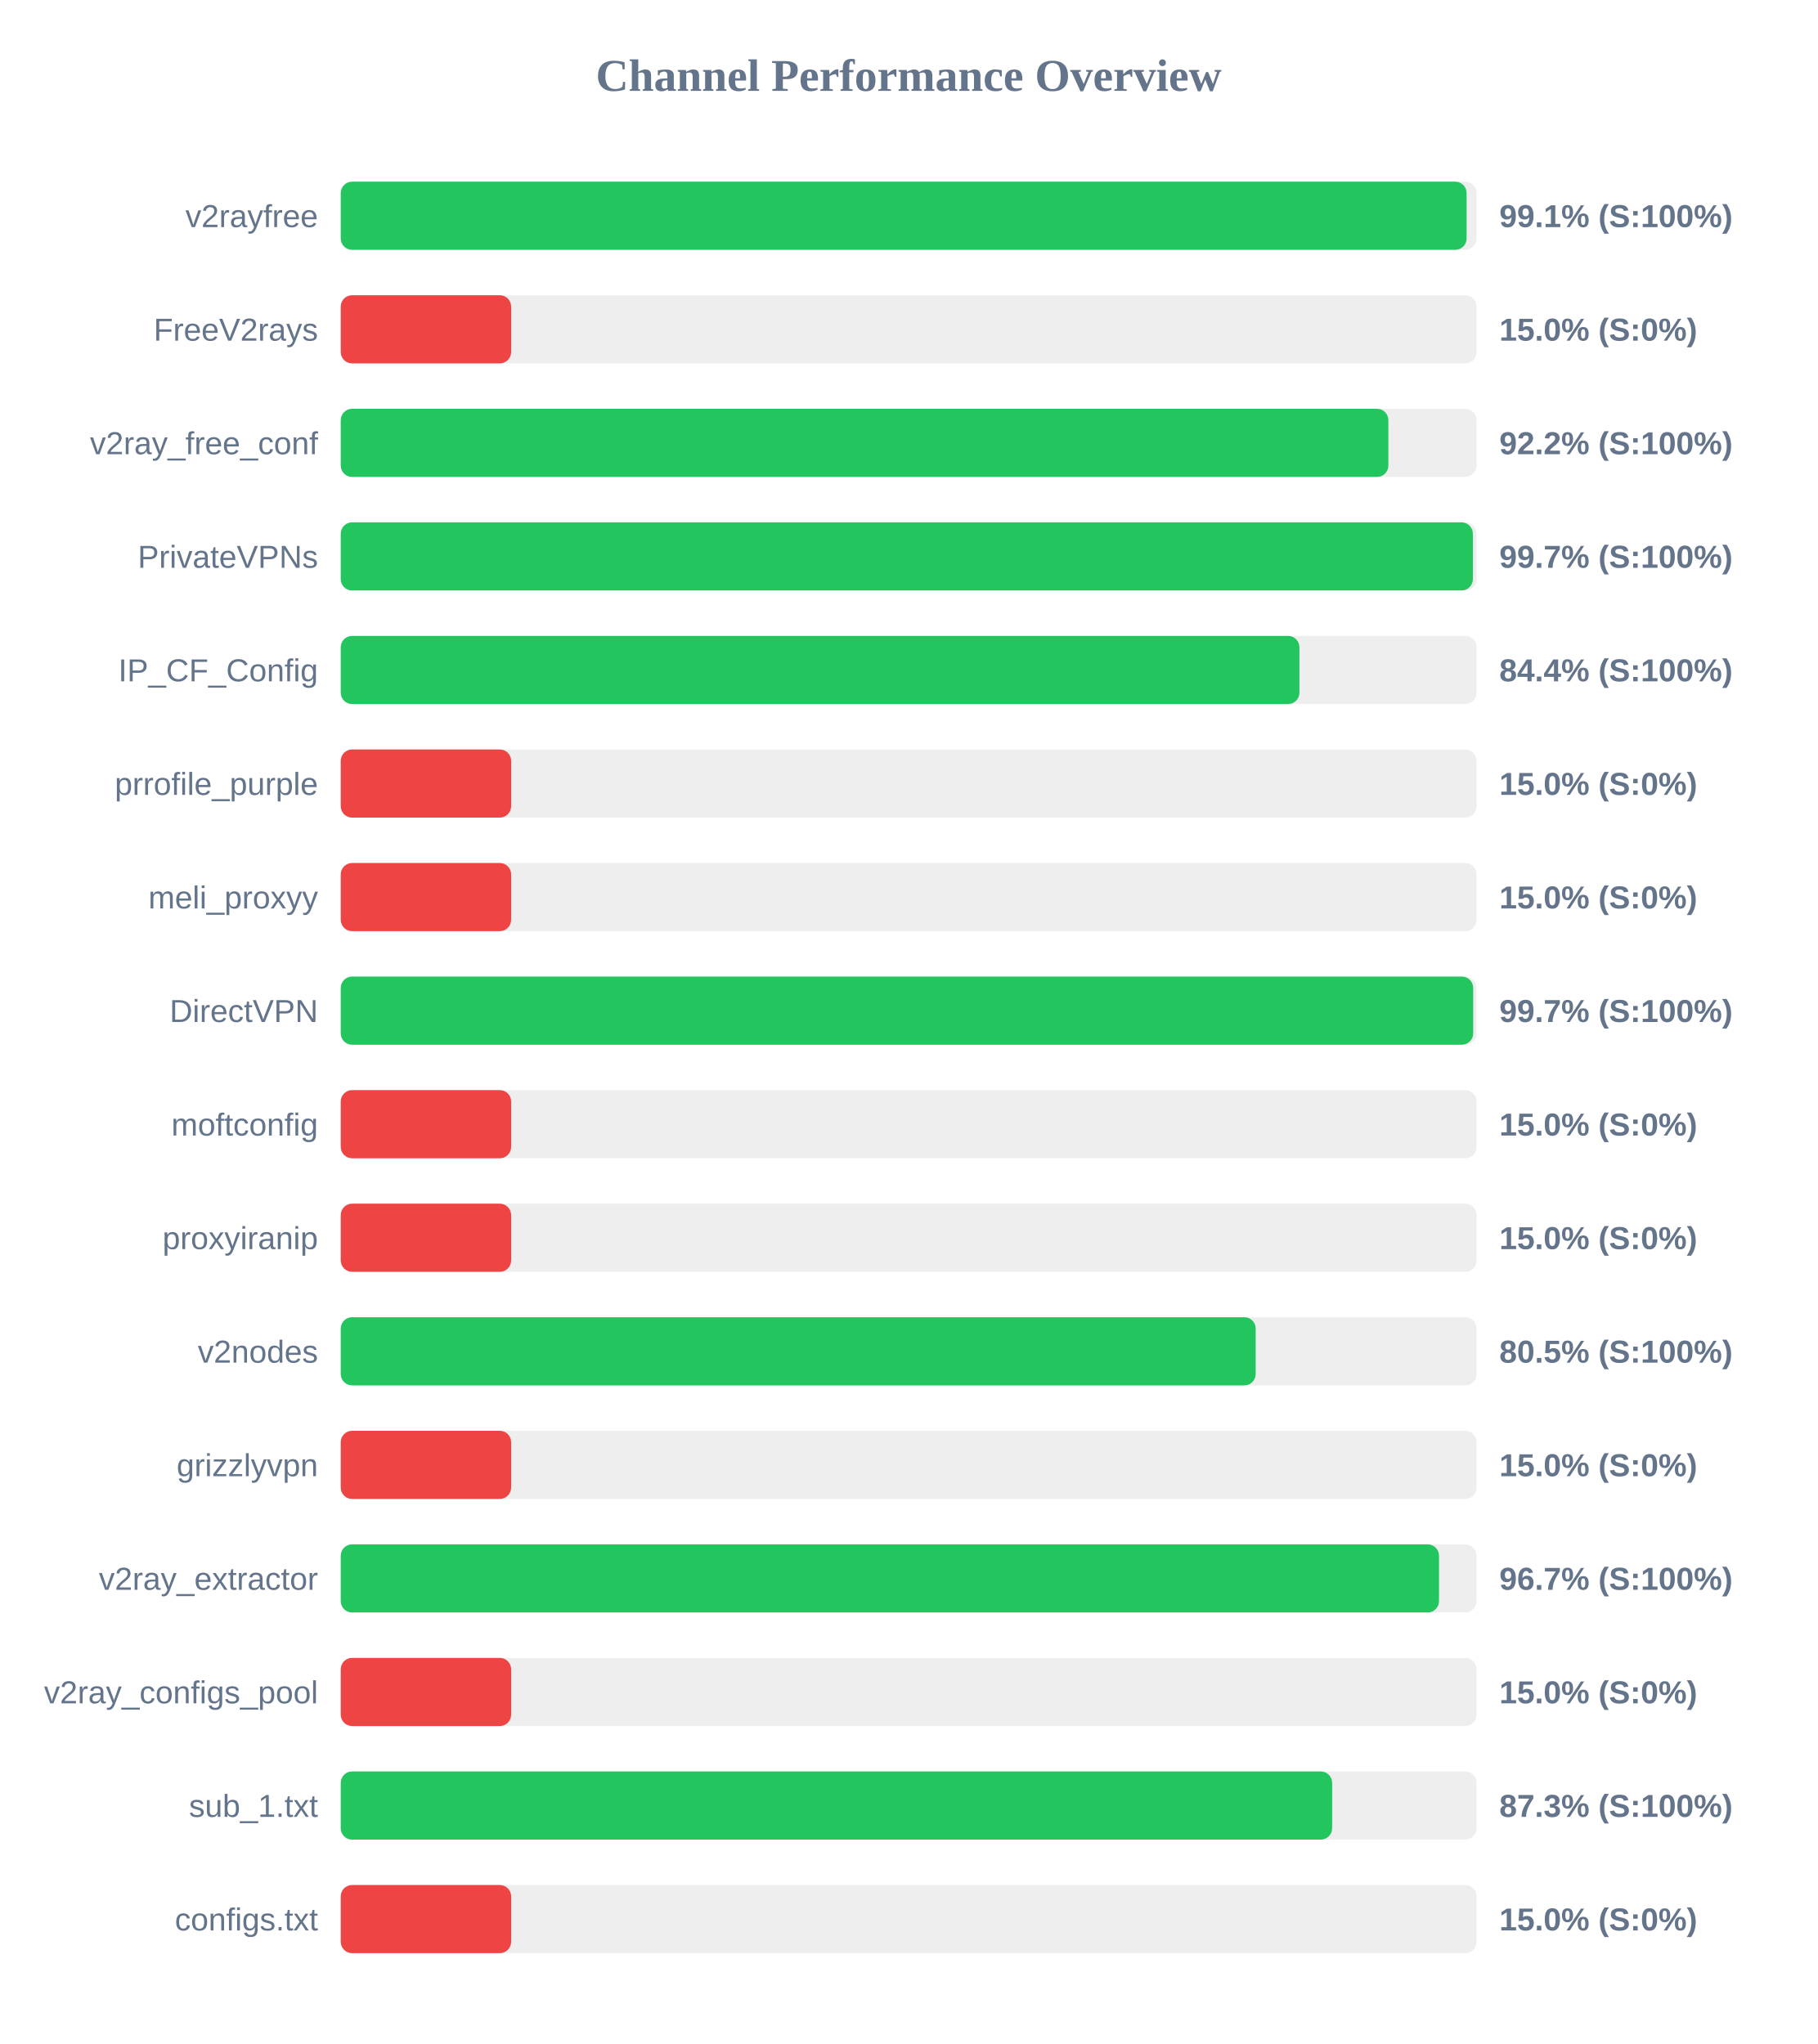
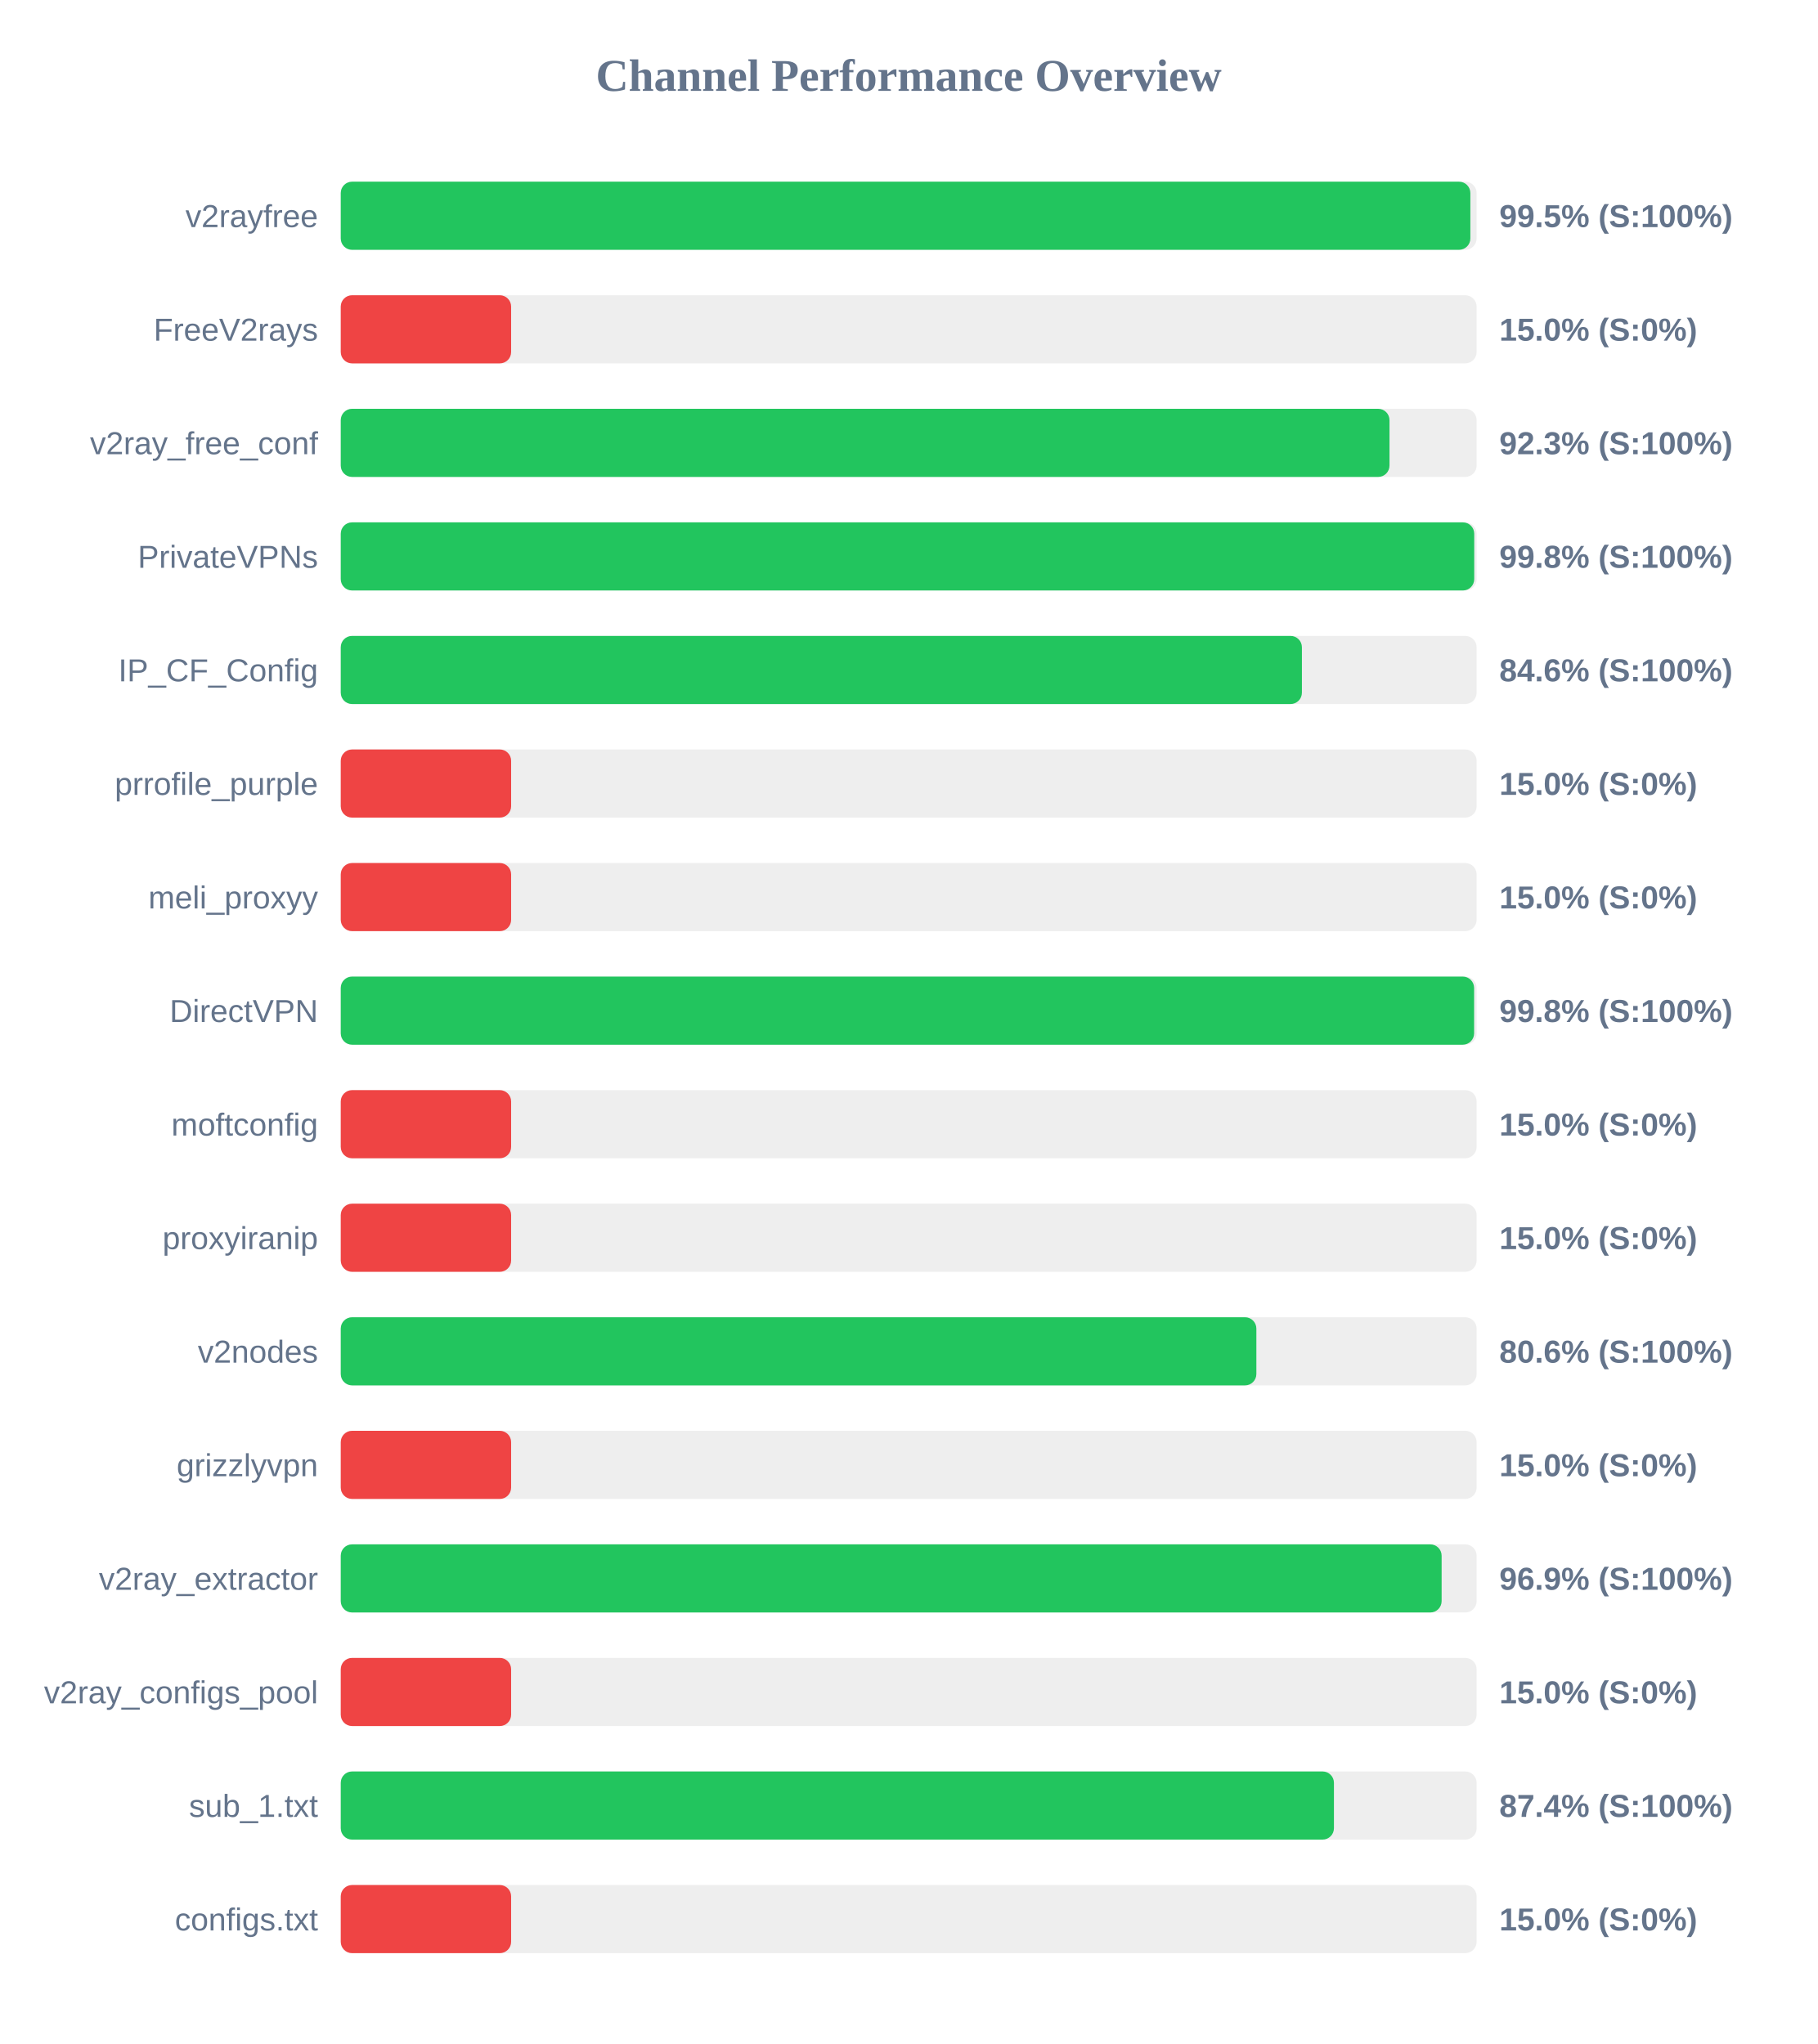
<svg xmlns="http://www.w3.org/2000/svg" width="800" height="900" version="1.1">
  <style>
        .row { font: 14px Arial; fill: #64748b; }
        .score { font: bold 14px Arial; fill: #64748b; }
    </style>
  <text x="400" y="40" text-anchor="middle" font-size="20px" font-weight="bold" fill="#64748b">Channel Performance Overview</text>
  <rect x="150" y="80" width="500" height="30" fill="#eee" rx="5" />
-   <rect x="150" y="80" width="495.6" height="30" fill="#22c55e" rx="5" />
+   <rect x="150" y="80" width="497.25" height="30" fill="#22c55e" rx="5" />
  <text x="140" y="100" text-anchor="end" class="row">v2rayfree</text>
-   <text x="660" y="100" text-anchor="start" class="score">99.1% (S:100%)</text>
+   <text x="660" y="100" text-anchor="start" class="score">99.5% (S:100%)</text>
  <rect x="150" y="130" width="500" height="30" fill="#eee" rx="5" />
  <rect x="150" y="130" width="75.0" height="30" fill="#ef4444" rx="5" />
  <text x="140" y="150" text-anchor="end" class="row">FreeV2rays</text>
  <text x="660" y="150" text-anchor="start" class="score">15.0% (S:0%)</text>
  <rect x="150" y="180" width="500" height="30" fill="#eee" rx="5" />
-   <rect x="150" y="180" width="461.15" height="30" fill="#22c55e" rx="5" />
+   <rect x="150" y="180" width="461.65" height="30" fill="#22c55e" rx="5" />
  <text x="140" y="200" text-anchor="end" class="row">v2ray_free_conf</text>
-   <text x="660" y="200" text-anchor="start" class="score">92.2% (S:100%)</text>
+   <text x="660" y="200" text-anchor="start" class="score">92.3% (S:100%)</text>
  <rect x="150" y="230" width="500" height="30" fill="#eee" rx="5" />
-   <rect x="150" y="230" width="498.35" height="30" fill="#22c55e" rx="5" />
+   <rect x="150" y="230" width="498.95" height="30" fill="#22c55e" rx="5" />
  <text x="140" y="250" text-anchor="end" class="row">PrivateVPNs</text>
-   <text x="660" y="250" text-anchor="start" class="score">99.7% (S:100%)</text>
+   <text x="660" y="250" text-anchor="start" class="score">99.8% (S:100%)</text>
  <rect x="150" y="280" width="500" height="30" fill="#eee" rx="5" />
-   <rect x="150" y="280" width="422.0" height="30" fill="#22c55e" rx="5" />
+   <rect x="150" y="280" width="423.1" height="30" fill="#22c55e" rx="5" />
  <text x="140" y="300" text-anchor="end" class="row">IP_CF_Config</text>
-   <text x="660" y="300" text-anchor="start" class="score">84.4% (S:100%)</text>
+   <text x="660" y="300" text-anchor="start" class="score">84.6% (S:100%)</text>
  <rect x="150" y="330" width="500" height="30" fill="#eee" rx="5" />
  <rect x="150" y="330" width="75.0" height="30" fill="#ef4444" rx="5" />
  <text x="140" y="350" text-anchor="end" class="row">prrofile_purple</text>
  <text x="660" y="350" text-anchor="start" class="score">15.0% (S:0%)</text>
  <rect x="150" y="380" width="500" height="30" fill="#eee" rx="5" />
  <rect x="150" y="380" width="75.0" height="30" fill="#ef4444" rx="5" />
  <text x="140" y="400" text-anchor="end" class="row">meli_proxyy</text>
  <text x="660" y="400" text-anchor="start" class="score">15.0% (S:0%)</text>
  <rect x="150" y="430" width="500" height="30" fill="#eee" rx="5" />
-   <rect x="150" y="430" width="498.5" height="30" fill="#22c55e" rx="5" />
+   <rect x="150" y="430" width="498.9" height="30" fill="#22c55e" rx="5" />
  <text x="140" y="450" text-anchor="end" class="row">DirectVPN</text>
-   <text x="660" y="450" text-anchor="start" class="score">99.7% (S:100%)</text>
+   <text x="660" y="450" text-anchor="start" class="score">99.8% (S:100%)</text>
  <rect x="150" y="480" width="500" height="30" fill="#eee" rx="5" />
  <rect x="150" y="480" width="75.0" height="30" fill="#ef4444" rx="5" />
  <text x="140" y="500" text-anchor="end" class="row">moftconfig</text>
  <text x="660" y="500" text-anchor="start" class="score">15.0% (S:0%)</text>
  <rect x="150" y="530" width="500" height="30" fill="#eee" rx="5" />
  <rect x="150" y="530" width="75.0" height="30" fill="#ef4444" rx="5" />
  <text x="140" y="550" text-anchor="end" class="row">proxyiranip</text>
  <text x="660" y="550" text-anchor="start" class="score">15.0% (S:0%)</text>
  <rect x="150" y="580" width="500" height="30" fill="#eee" rx="5" />
-   <rect x="150" y="580" width="402.75" height="30" fill="#22c55e" rx="5" />
+   <rect x="150" y="580" width="403.05" height="30" fill="#22c55e" rx="5" />
  <text x="140" y="600" text-anchor="end" class="row">v2nodes</text>
-   <text x="660" y="600" text-anchor="start" class="score">80.5% (S:100%)</text>
+   <text x="660" y="600" text-anchor="start" class="score">80.6% (S:100%)</text>
  <rect x="150" y="630" width="500" height="30" fill="#eee" rx="5" />
  <rect x="150" y="630" width="75.0" height="30" fill="#ef4444" rx="5" />
  <text x="140" y="650" text-anchor="end" class="row">grizzlyvpn</text>
  <text x="660" y="650" text-anchor="start" class="score">15.0% (S:0%)</text>
  <rect x="150" y="680" width="500" height="30" fill="#eee" rx="5" />
-   <rect x="150" y="680" width="483.45" height="30" fill="#22c55e" rx="5" />
+   <rect x="150" y="680" width="484.6" height="30" fill="#22c55e" rx="5" />
  <text x="140" y="700" text-anchor="end" class="row">v2ray_extractor</text>
-   <text x="660" y="700" text-anchor="start" class="score">96.7% (S:100%)</text>
+   <text x="660" y="700" text-anchor="start" class="score">96.9% (S:100%)</text>
  <rect x="150" y="730" width="500" height="30" fill="#eee" rx="5" />
  <rect x="150" y="730" width="75.0" height="30" fill="#ef4444" rx="5" />
  <text x="140" y="750" text-anchor="end" class="row">v2ray_configs_pool</text>
  <text x="660" y="750" text-anchor="start" class="score">15.0% (S:0%)</text>
  <rect x="150" y="780" width="500" height="30" fill="#eee" rx="5" />
-   <rect x="150" y="780" width="436.4" height="30" fill="#22c55e" rx="5" />
+   <rect x="150" y="780" width="437.2" height="30" fill="#22c55e" rx="5" />
  <text x="140" y="800" text-anchor="end" class="row">sub_1.txt</text>
-   <text x="660" y="800" text-anchor="start" class="score">87.3% (S:100%)</text>
+   <text x="660" y="800" text-anchor="start" class="score">87.4% (S:100%)</text>
  <rect x="150" y="830" width="500" height="30" fill="#eee" rx="5" />
  <rect x="150" y="830" width="75.0" height="30" fill="#ef4444" rx="5" />
  <text x="140" y="850" text-anchor="end" class="row">configs.txt</text>
  <text x="660" y="850" text-anchor="start" class="score">15.0% (S:0%)</text>
</svg>
